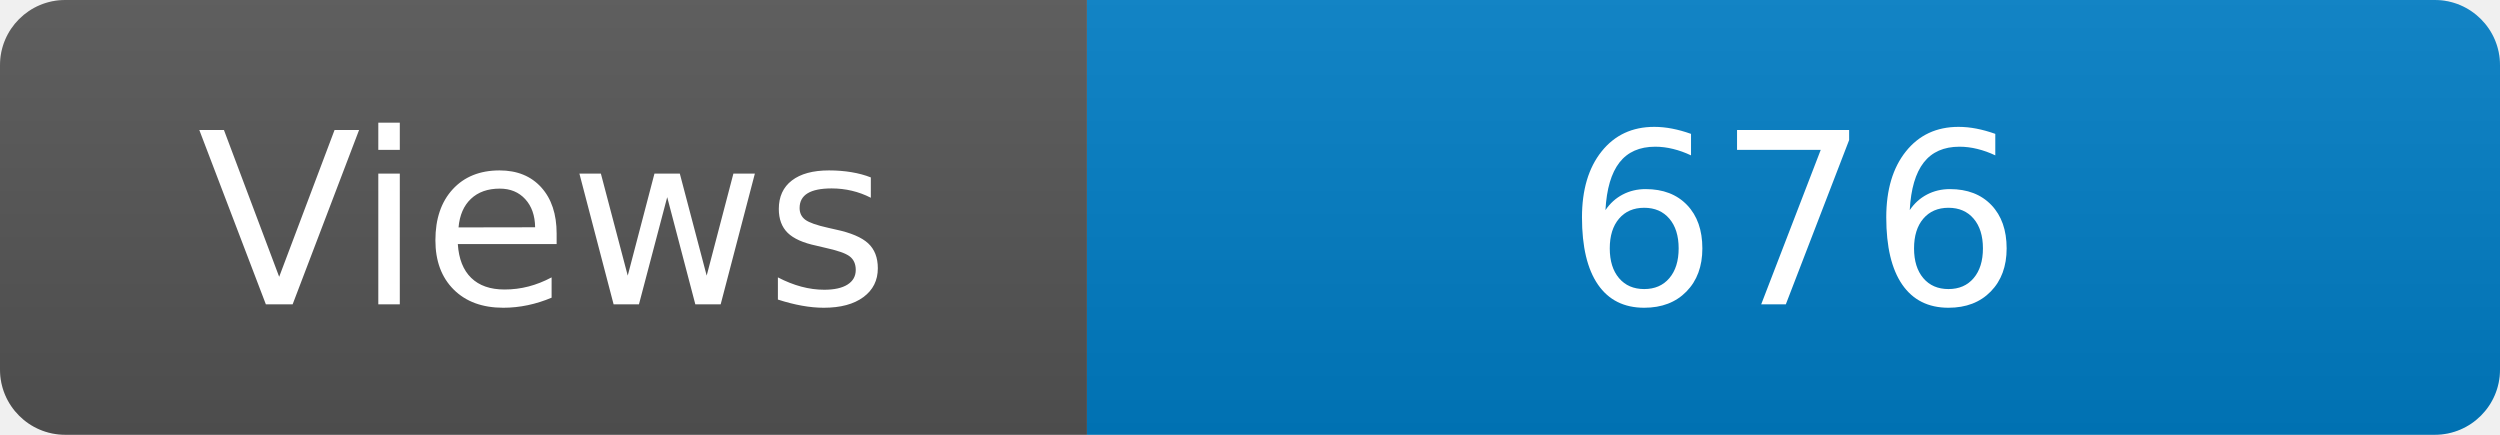
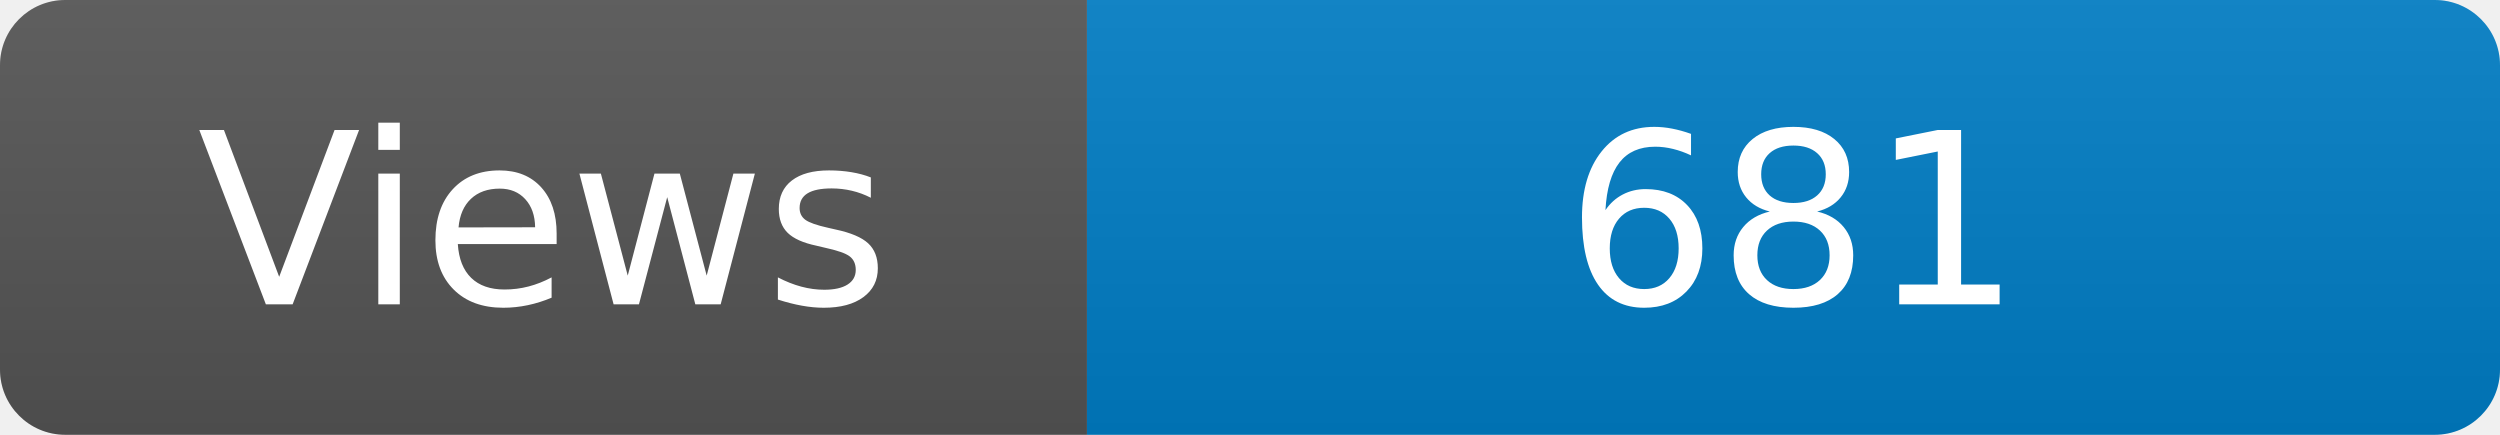
<svg xmlns="http://www.w3.org/2000/svg" width="115" height="20" role="img" aria-label="Maintained?: yes">
  <linearGradient id="s" x2="0" y2="100%">
    <stop offset="0" stop-color="#bbb" stop-opacity=".1" />
    <stop offset="1" stop-opacity=".1" />
  </linearGradient>
  <clipPath id="r">
    <rect width="115" height="20" rx="3" fill="#fff" />
  </clipPath>
  <g clip-path="url(#r)">
    <rect width="50" height="20" fill="#555" />
    <rect x="50" width="160" height="20" fill="#007ec6" />
    <rect width="115" height="20" fill="url(#s)" />
  </g>
  <g fill="#fff" text-anchor="middle" font-family="Verdana,Geneva,DejaVu Sans,sans-serif" font-size="110">
    <text x="250" y="140" transform="scale(.1)" fill="#fff">Views</text>
-     <text x="825" y="140" transform="scale(.1)" fill="#fff">676</text>
+     <text x="825" y="140" transform="scale(.1)" fill="#fff">681</text>
  </g>
</svg>
